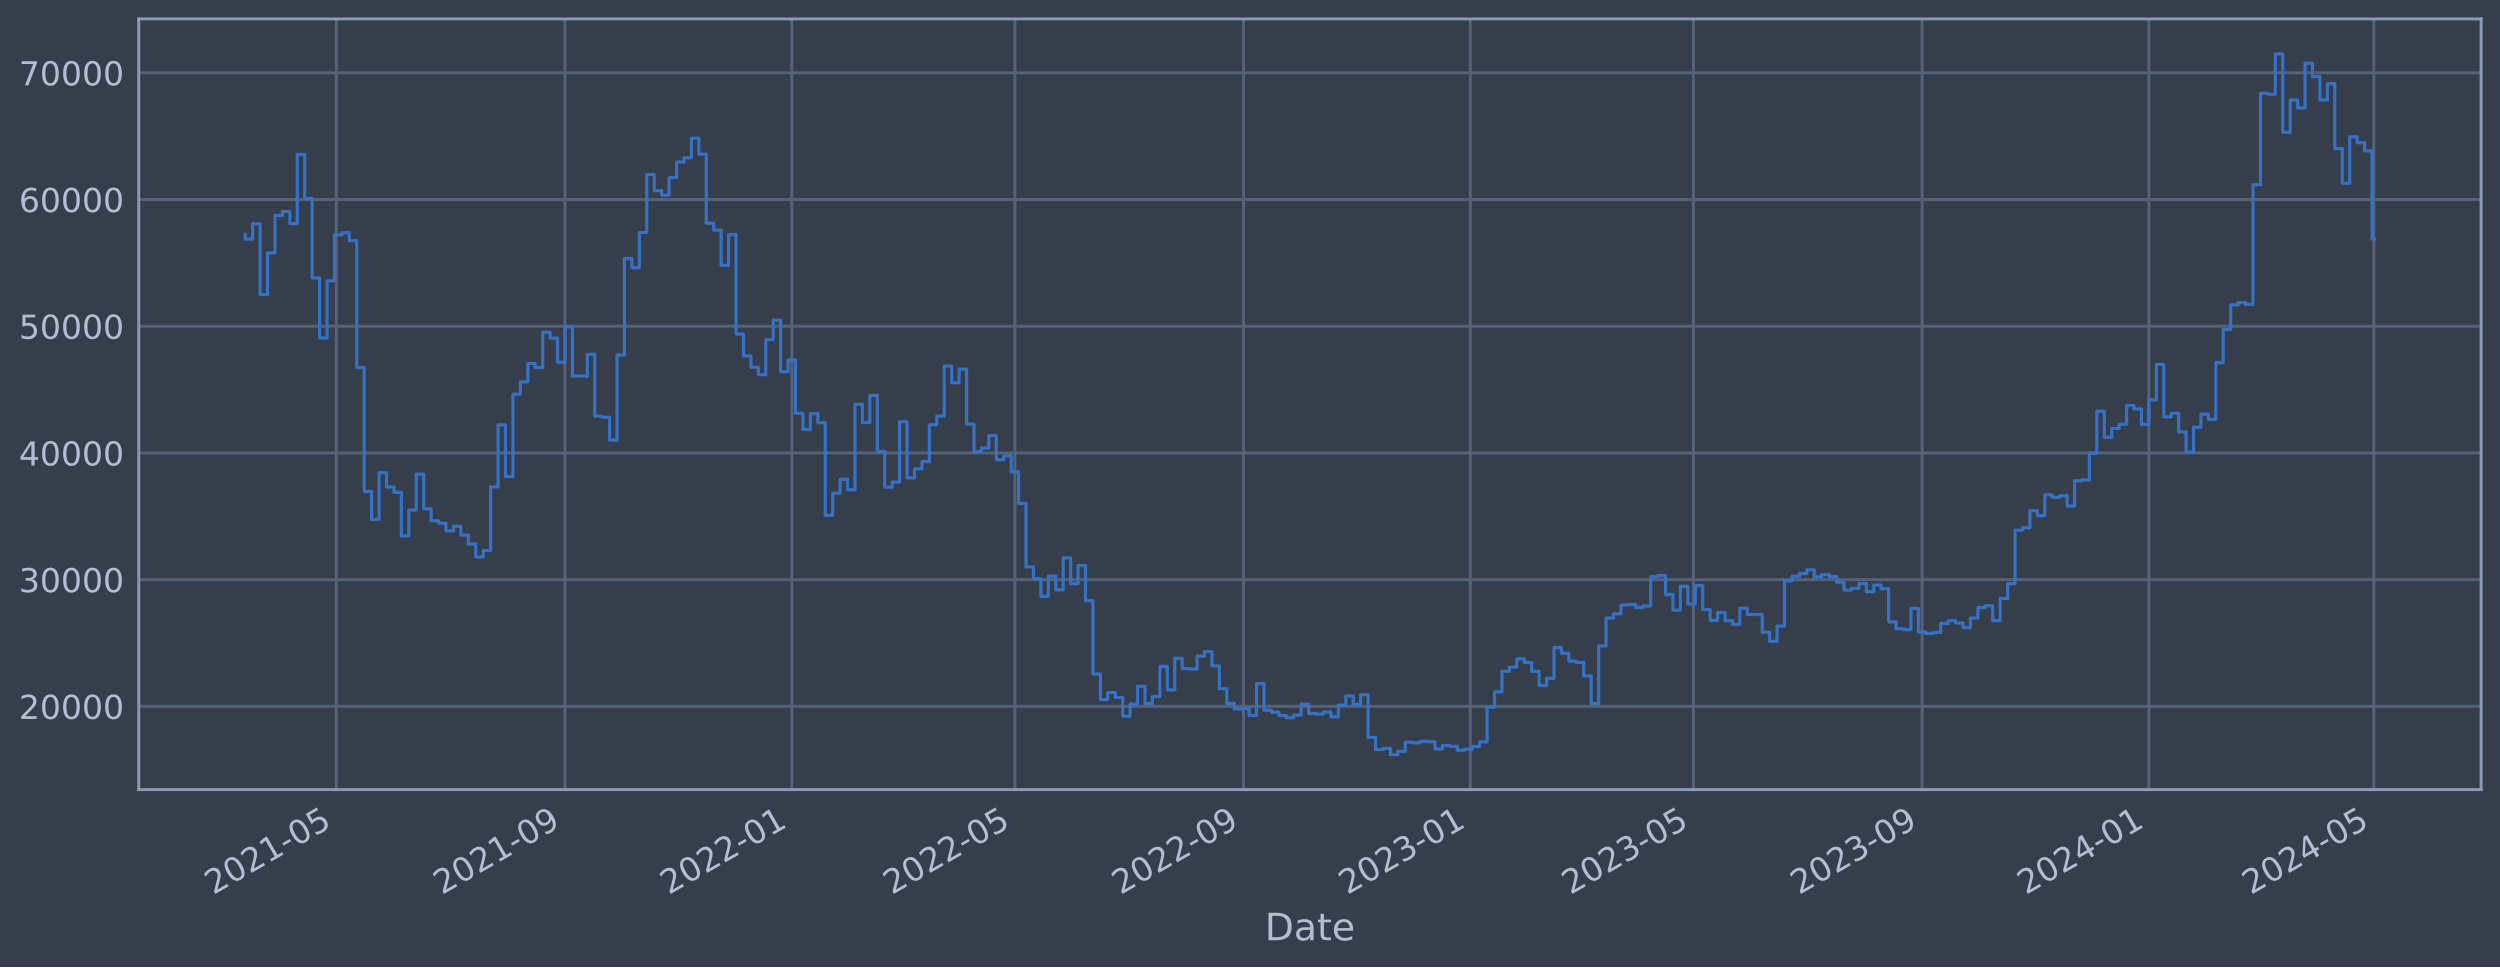
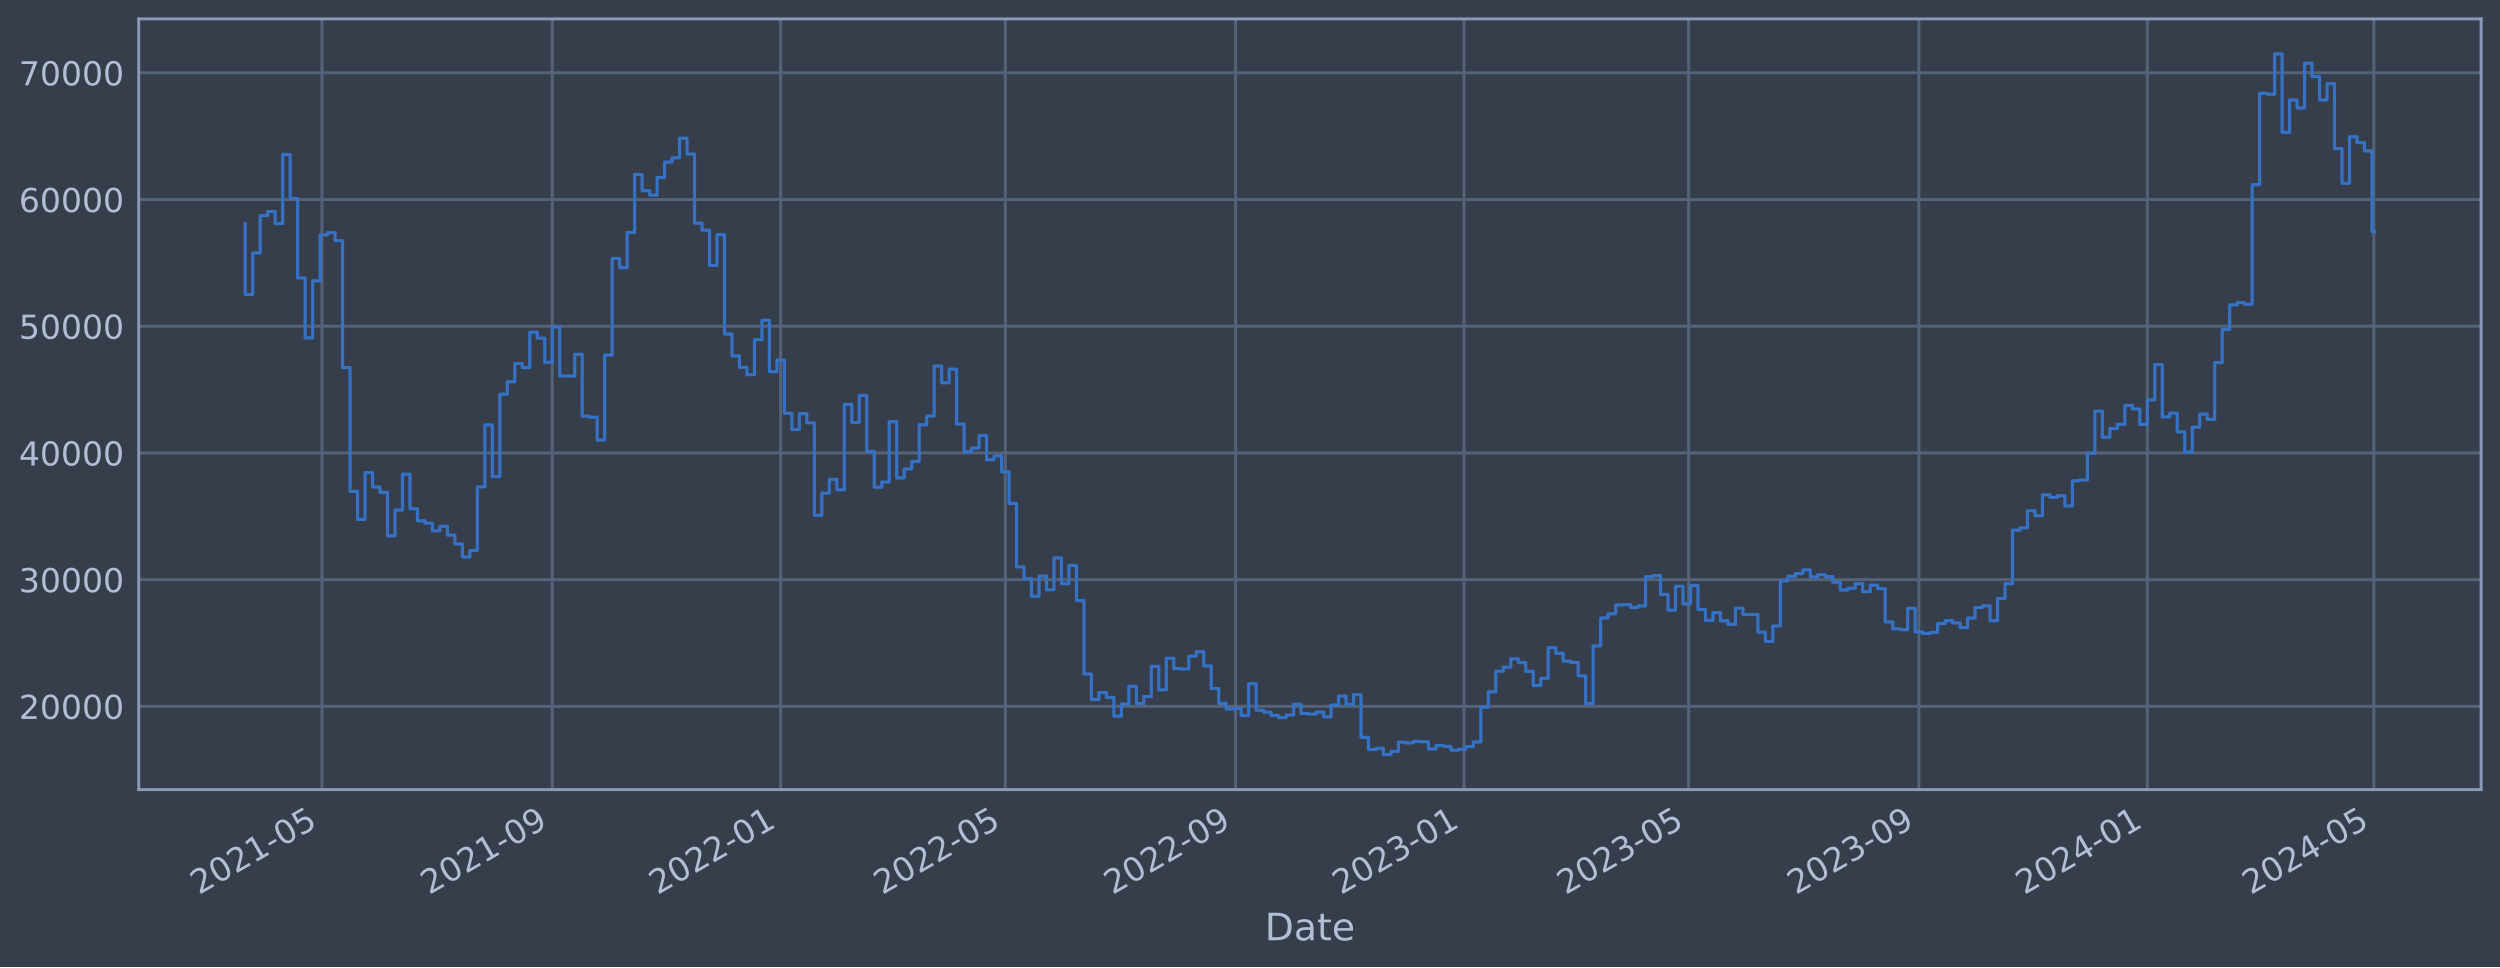
<svg xmlns="http://www.w3.org/2000/svg" xmlns:xlink="http://www.w3.org/1999/xlink" width="952.884pt" height="368.58pt" viewBox="0 0 952.884 368.58" version="1.1">
  <defs>
    <style type="text/css">*{stroke-linejoin: round; stroke-linecap: butt}</style>
  </defs>
  <g id="figure_1">
    <g id="patch_1">
      <path d="M 0 368.58  L 952.884 368.58  L 952.884 0  L 0 0  z " style="fill: #373e4b" />
    </g>
    <g id="axes_1">
      <g id="patch_2">
        <path d="M 52.884 300.96  L 945.684 300.96  L 945.684 7.2  L 52.884 7.2  z " style="fill: #373e4b" />
      </g>
      <g id="matplotlib.axis_1">
        <g id="xtick_1">
          <g id="line2d_1">
-             <path d="M 128.186 300.96  L 128.186 7.2  " clip-path="url(#p441e79d208)" style="fill: none; stroke: #546379; stroke-width: 1.12; stroke-linecap: square" />
+             <path d="M 122.722 300.96  L 122.722 7.2  " clip-path="url(#p76d6eefa23)" style="fill: none; stroke: #546379; stroke-width: 1.12; stroke-linecap: square" />
          </g>
          <g id="line2d_2" />
          <g id="text_1">
-             <g style="fill: #b1bed6" transform="translate(81.28319 341.1745) rotate(-30) scale(0.126 -0.126)">
+             <g style="fill: #b1bed6" transform="translate(75.81848 341.1745) rotate(-30) scale(0.126 -0.126)">
              <defs>
                <path id="DejaVuSans-32" d="M 1228 531  L 3431 531  L 3431 0  L 469 0  L 469 531  Q 828 903 1448 1529  Q 2069 2156 2228 2338  Q 2531 2678 2651 2914  Q 2772 3150 2772 3378  Q 2772 3750 2511 3984  Q 2250 4219 1831 4219  Q 1534 4219 1204 4116  Q 875 4013 500 3803  L 500 4441  Q 881 4594 1212 4672  Q 1544 4750 1819 4750  Q 2544 4750 2975 4387  Q 3406 4025 3406 3419  Q 3406 3131 3298 2873  Q 3191 2616 2906 2266  Q 2828 2175 2409 1742  Q 1991 1309 1228 531  z " transform="scale(0.015625)" />
                <path id="DejaVuSans-30" d="M 2034 4250  Q 1547 4250 1301 3770  Q 1056 3291 1056 2328  Q 1056 1369 1301 889  Q 1547 409 2034 409  Q 2525 409 2770 889  Q 3016 1369 3016 2328  Q 3016 3291 2770 3770  Q 2525 4250 2034 4250  z M 2034 4750  Q 2819 4750 3233 4129  Q 3647 3509 3647 2328  Q 3647 1150 3233 529  Q 2819 -91 2034 -91  Q 1250 -91 836 529  Q 422 1150 422 2328  Q 422 3509 836 4129  Q 1250 4750 2034 4750  z " transform="scale(0.015625)" />
                <path id="DejaVuSans-31" d="M 794 531  L 1825 531  L 1825 4091  L 703 3866  L 703 4441  L 1819 4666  L 2450 4666  L 2450 531  L 3481 531  L 3481 0  L 794 0  L 794 531  z " transform="scale(0.015625)" />
                <path id="DejaVuSans-2d" d="M 313 2009  L 1997 2009  L 1997 1497  L 313 1497  L 313 2009  z " transform="scale(0.015625)" />
                <path id="DejaVuSans-35" d="M 691 4666  L 3169 4666  L 3169 4134  L 1269 4134  L 1269 2991  Q 1406 3038 1543 3061  Q 1681 3084 1819 3084  Q 2600 3084 3056 2656  Q 3513 2228 3513 1497  Q 3513 744 3044 326  Q 2575 -91 1722 -91  Q 1428 -91 1123 -41  Q 819 9 494 109  L 494 744  Q 775 591 1075 516  Q 1375 441 1709 441  Q 2250 441 2565 725  Q 2881 1009 2881 1497  Q 2881 1984 2565 2268  Q 2250 2553 1709 2553  Q 1456 2553 1204 2497  Q 953 2441 691 2322  L 691 4666  z " transform="scale(0.015625)" />
              </defs>
              <use xlink:href="#DejaVuSans-32" />
              <use xlink:href="#DejaVuSans-30" x="63.623" />
              <use xlink:href="#DejaVuSans-32" x="127.246" />
              <use xlink:href="#DejaVuSans-31" x="190.869" />
              <use xlink:href="#DejaVuSans-2d" x="254.492" />
              <use xlink:href="#DejaVuSans-30" x="290.576" />
              <use xlink:href="#DejaVuSans-35" x="354.199" />
            </g>
          </g>
        </g>
        <g id="xtick_2">
          <g id="line2d_3">
-             <path d="M 215.343 300.96  L 215.343 7.2  " clip-path="url(#p441e79d208)" style="fill: none; stroke: #546379; stroke-width: 1.12; stroke-linecap: square" />
+             <path d="M 210.49 300.96  L 210.49 7.2  " clip-path="url(#p76d6eefa23)" style="fill: none; stroke: #546379; stroke-width: 1.12; stroke-linecap: square" />
          </g>
          <g id="line2d_4" />
          <g id="text_2">
-             <g style="fill: #b1bed6" transform="translate(168.4397 341.1745) rotate(-30) scale(0.126 -0.126)">
+             <g style="fill: #b1bed6" transform="translate(163.587 341.1745) rotate(-30) scale(0.126 -0.126)">
              <defs>
                <path id="DejaVuSans-39" d="M 703 97  L 703 672  Q 941 559 1184 500  Q 1428 441 1663 441  Q 2288 441 2617 861  Q 2947 1281 2994 2138  Q 2813 1869 2534 1725  Q 2256 1581 1919 1581  Q 1219 1581 811 2004  Q 403 2428 403 3163  Q 403 3881 828 4315  Q 1253 4750 1959 4750  Q 2769 4750 3195 4129  Q 3622 3509 3622 2328  Q 3622 1225 3098 567  Q 2575 -91 1691 -91  Q 1453 -91 1209 -44  Q 966 3 703 97  z M 1959 2075  Q 2384 2075 2632 2365  Q 2881 2656 2881 3163  Q 2881 3666 2632 3958  Q 2384 4250 1959 4250  Q 1534 4250 1286 3958  Q 1038 3666 1038 3163  Q 1038 2656 1286 2365  Q 1534 2075 1959 2075  z " transform="scale(0.015625)" />
              </defs>
              <use xlink:href="#DejaVuSans-32" />
              <use xlink:href="#DejaVuSans-30" x="63.623" />
              <use xlink:href="#DejaVuSans-32" x="127.246" />
              <use xlink:href="#DejaVuSans-31" x="190.869" />
              <use xlink:href="#DejaVuSans-2d" x="254.492" />
              <use xlink:href="#DejaVuSans-30" x="290.576" />
              <use xlink:href="#DejaVuSans-39" x="354.199" />
            </g>
          </g>
        </g>
        <g id="xtick_3">
          <g id="line2d_5">
-             <path d="M 301.791 300.96  L 301.791 7.2  " clip-path="url(#p441e79d208)" style="fill: none; stroke: #546379; stroke-width: 1.12; stroke-linecap: square" />
+             <path d="M 297.545 300.96  L 297.545 7.2  " clip-path="url(#p76d6eefa23)" style="fill: none; stroke: #546379; stroke-width: 1.12; stroke-linecap: square" />
          </g>
          <g id="line2d_6" />
          <g id="text_3">
-             <g style="fill: #b1bed6" transform="translate(254.8877 341.1745) rotate(-30) scale(0.126 -0.126)">
+             <g style="fill: #b1bed6" transform="translate(250.642 341.1745) rotate(-30) scale(0.126 -0.126)">
              <use xlink:href="#DejaVuSans-32" />
              <use xlink:href="#DejaVuSans-30" x="63.623" />
              <use xlink:href="#DejaVuSans-32" x="127.246" />
              <use xlink:href="#DejaVuSans-32" x="190.869" />
              <use xlink:href="#DejaVuSans-2d" x="254.492" />
              <use xlink:href="#DejaVuSans-30" x="290.576" />
              <use xlink:href="#DejaVuSans-31" x="354.199" />
            </g>
          </g>
        </g>
        <g id="xtick_4">
          <g id="line2d_7">
-             <path d="M 386.822 300.96  L 386.822 7.2  " clip-path="url(#p441e79d208)" style="fill: none; stroke: #546379; stroke-width: 1.12; stroke-linecap: square" />
+             <path d="M 383.173 300.96  L 383.173 7.2  " clip-path="url(#p76d6eefa23)" style="fill: none; stroke: #546379; stroke-width: 1.12; stroke-linecap: square" />
          </g>
          <g id="line2d_8" />
          <g id="text_4">
-             <g style="fill: #b1bed6" transform="translate(339.9184 341.1745) rotate(-30) scale(0.126 -0.126)">
+             <g style="fill: #b1bed6" transform="translate(336.2699 341.1745) rotate(-30) scale(0.126 -0.126)">
              <use xlink:href="#DejaVuSans-32" />
              <use xlink:href="#DejaVuSans-30" x="63.623" />
              <use xlink:href="#DejaVuSans-32" x="127.246" />
              <use xlink:href="#DejaVuSans-32" x="190.869" />
              <use xlink:href="#DejaVuSans-2d" x="254.492" />
              <use xlink:href="#DejaVuSans-30" x="290.576" />
              <use xlink:href="#DejaVuSans-35" x="354.199" />
            </g>
          </g>
        </g>
        <g id="xtick_5">
          <g id="line2d_9">
-             <path d="M 473.978 300.96  L 473.978 7.2  " clip-path="url(#p441e79d208)" style="fill: none; stroke: #546379; stroke-width: 1.12; stroke-linecap: square" />
+             <path d="M 470.942 300.96  L 470.942 7.2  " clip-path="url(#p76d6eefa23)" style="fill: none; stroke: #546379; stroke-width: 1.12; stroke-linecap: square" />
          </g>
          <g id="line2d_10" />
          <g id="text_5">
-             <g style="fill: #b1bed6" transform="translate(427.075 341.1745) rotate(-30) scale(0.126 -0.126)">
+             <g style="fill: #b1bed6" transform="translate(424.0385 341.1745) rotate(-30) scale(0.126 -0.126)">
              <use xlink:href="#DejaVuSans-32" />
              <use xlink:href="#DejaVuSans-30" x="63.623" />
              <use xlink:href="#DejaVuSans-32" x="127.246" />
              <use xlink:href="#DejaVuSans-32" x="190.869" />
              <use xlink:href="#DejaVuSans-2d" x="254.492" />
              <use xlink:href="#DejaVuSans-30" x="290.576" />
              <use xlink:href="#DejaVuSans-39" x="354.199" />
            </g>
          </g>
        </g>
        <g id="xtick_6">
          <g id="line2d_11">
-             <path d="M 560.426 300.96  L 560.426 7.2  " clip-path="url(#p441e79d208)" style="fill: none; stroke: #546379; stroke-width: 1.12; stroke-linecap: square" />
+             <path d="M 557.997 300.96  L 557.997 7.2  " clip-path="url(#p76d6eefa23)" style="fill: none; stroke: #546379; stroke-width: 1.12; stroke-linecap: square" />
          </g>
          <g id="line2d_12" />
          <g id="text_6">
-             <g style="fill: #b1bed6" transform="translate(513.5229 341.1745) rotate(-30) scale(0.126 -0.126)">
+             <g style="fill: #b1bed6" transform="translate(511.0935 341.1745) rotate(-30) scale(0.126 -0.126)">
              <defs>
                <path id="DejaVuSans-33" d="M 2597 2516  Q 3050 2419 3304 2112  Q 3559 1806 3559 1356  Q 3559 666 3084 287  Q 2609 -91 1734 -91  Q 1441 -91 1130 -33  Q 819 25 488 141  L 488 750  Q 750 597 1062 519  Q 1375 441 1716 441  Q 2309 441 2620 675  Q 2931 909 2931 1356  Q 2931 1769 2642 2001  Q 2353 2234 1838 2234  L 1294 2234  L 1294 2753  L 1863 2753  Q 2328 2753 2575 2939  Q 2822 3125 2822 3475  Q 2822 3834 2567 4026  Q 2313 4219 1838 4219  Q 1578 4219 1281 4162  Q 984 4106 628 3988  L 628 4550  Q 988 4650 1302 4700  Q 1616 4750 1894 4750  Q 2613 4750 3031 4423  Q 3450 4097 3450 3541  Q 3450 3153 3228 2886  Q 3006 2619 2597 2516  z " transform="scale(0.015625)" />
              </defs>
              <use xlink:href="#DejaVuSans-32" />
              <use xlink:href="#DejaVuSans-30" x="63.623" />
              <use xlink:href="#DejaVuSans-32" x="127.246" />
              <use xlink:href="#DejaVuSans-33" x="190.869" />
              <use xlink:href="#DejaVuSans-2d" x="254.492" />
              <use xlink:href="#DejaVuSans-30" x="290.576" />
              <use xlink:href="#DejaVuSans-31" x="354.199" />
            </g>
          </g>
        </g>
        <g id="xtick_7">
          <g id="line2d_13">
-             <path d="M 645.457 300.96  L 645.457 7.2  " clip-path="url(#p441e79d208)" style="fill: none; stroke: #546379; stroke-width: 1.12; stroke-linecap: square" />
+             <path d="M 643.625 300.96  L 643.625 7.2  " clip-path="url(#p76d6eefa23)" style="fill: none; stroke: #546379; stroke-width: 1.12; stroke-linecap: square" />
          </g>
          <g id="line2d_14" />
          <g id="text_7">
-             <g style="fill: #b1bed6" transform="translate(598.5537 341.1745) rotate(-30) scale(0.126 -0.126)">
+             <g style="fill: #b1bed6" transform="translate(596.7213 341.1745) rotate(-30) scale(0.126 -0.126)">
              <use xlink:href="#DejaVuSans-32" />
              <use xlink:href="#DejaVuSans-30" x="63.623" />
              <use xlink:href="#DejaVuSans-32" x="127.246" />
              <use xlink:href="#DejaVuSans-33" x="190.869" />
              <use xlink:href="#DejaVuSans-2d" x="254.492" />
              <use xlink:href="#DejaVuSans-30" x="290.576" />
              <use xlink:href="#DejaVuSans-35" x="354.199" />
            </g>
          </g>
        </g>
        <g id="xtick_8">
          <g id="line2d_15">
-             <path d="M 732.613 300.96  L 732.613 7.2  " clip-path="url(#p441e79d208)" style="fill: none; stroke: #546379; stroke-width: 1.12; stroke-linecap: square" />
+             <path d="M 731.393 300.96  L 731.393 7.2  " clip-path="url(#p76d6eefa23)" style="fill: none; stroke: #546379; stroke-width: 1.12; stroke-linecap: square" />
          </g>
          <g id="line2d_16" />
          <g id="text_8">
-             <g style="fill: #b1bed6" transform="translate(685.7102 341.1745) rotate(-30) scale(0.126 -0.126)">
+             <g style="fill: #b1bed6" transform="translate(684.4899 341.1745) rotate(-30) scale(0.126 -0.126)">
              <use xlink:href="#DejaVuSans-32" />
              <use xlink:href="#DejaVuSans-30" x="63.623" />
              <use xlink:href="#DejaVuSans-32" x="127.246" />
              <use xlink:href="#DejaVuSans-33" x="190.869" />
              <use xlink:href="#DejaVuSans-2d" x="254.492" />
              <use xlink:href="#DejaVuSans-30" x="290.576" />
              <use xlink:href="#DejaVuSans-39" x="354.199" />
            </g>
          </g>
        </g>
        <g id="xtick_9">
          <g id="line2d_17">
-             <path d="M 819.061 300.96  L 819.061 7.2  " clip-path="url(#p441e79d208)" style="fill: none; stroke: #546379; stroke-width: 1.12; stroke-linecap: square" />
+             <path d="M 818.448 300.96  L 818.448 7.2  " clip-path="url(#p76d6eefa23)" style="fill: none; stroke: #546379; stroke-width: 1.12; stroke-linecap: square" />
          </g>
          <g id="line2d_18" />
          <g id="text_9">
-             <g style="fill: #b1bed6" transform="translate(772.1581 341.1745) rotate(-30) scale(0.126 -0.126)">
+             <g style="fill: #b1bed6" transform="translate(771.5449 341.1745) rotate(-30) scale(0.126 -0.126)">
              <defs>
                <path id="DejaVuSans-34" d="M 2419 4116  L 825 1625  L 2419 1625  L 2419 4116  z M 2253 4666  L 3047 4666  L 3047 1625  L 3713 1625  L 3713 1100  L 3047 1100  L 3047 0  L 2419 0  L 2419 1100  L 313 1100  L 313 1709  L 2253 4666  z " transform="scale(0.015625)" />
              </defs>
              <use xlink:href="#DejaVuSans-32" />
              <use xlink:href="#DejaVuSans-30" x="63.623" />
              <use xlink:href="#DejaVuSans-32" x="127.246" />
              <use xlink:href="#DejaVuSans-34" x="190.869" />
              <use xlink:href="#DejaVuSans-2d" x="254.492" />
              <use xlink:href="#DejaVuSans-30" x="290.576" />
              <use xlink:href="#DejaVuSans-31" x="354.199" />
            </g>
          </g>
        </g>
        <g id="xtick_10">
          <g id="line2d_19">
-             <path d="M 904.801 300.96  L 904.801 7.2  " clip-path="url(#p441e79d208)" style="fill: none; stroke: #546379; stroke-width: 1.12; stroke-linecap: square" />
+             <path d="M 904.79 300.96  L 904.79 7.2  " clip-path="url(#p76d6eefa23)" style="fill: none; stroke: #546379; stroke-width: 1.12; stroke-linecap: square" />
          </g>
          <g id="line2d_20" />
          <g id="text_10">
-             <g style="fill: #b1bed6" transform="translate(857.8975 341.1745) rotate(-30) scale(0.126 -0.126)">
+             <g style="fill: #b1bed6" transform="translate(857.8863 341.1745) rotate(-30) scale(0.126 -0.126)">
              <use xlink:href="#DejaVuSans-32" />
              <use xlink:href="#DejaVuSans-30" x="63.623" />
              <use xlink:href="#DejaVuSans-32" x="127.246" />
              <use xlink:href="#DejaVuSans-34" x="190.869" />
              <use xlink:href="#DejaVuSans-2d" x="254.492" />
              <use xlink:href="#DejaVuSans-30" x="290.576" />
              <use xlink:href="#DejaVuSans-35" x="354.199" />
            </g>
          </g>
        </g>
        <g id="text_11">
          <g style="fill: #b1bed6" transform="translate(482.0746 358.3856) scale(0.144 -0.144)">
            <defs>
              <path id="DejaVuSans-44" d="M 1259 4147  L 1259 519  L 2022 519  Q 2988 519 3436 956  Q 3884 1394 3884 2338  Q 3884 3275 3436 3711  Q 2988 4147 2022 4147  L 1259 4147  z M 628 4666  L 1925 4666  Q 3281 4666 3915 4102  Q 4550 3538 4550 2338  Q 4550 1131 3912 565  Q 3275 0 1925 0  L 628 0  L 628 4666  z " transform="scale(0.015625)" />
              <path id="DejaVuSans-61" d="M 2194 1759  Q 1497 1759 1228 1600  Q 959 1441 959 1056  Q 959 750 1161 570  Q 1363 391 1709 391  Q 2188 391 2477 730  Q 2766 1069 2766 1631  L 2766 1759  L 2194 1759  z M 3341 1997  L 3341 0  L 2766 0  L 2766 531  Q 2569 213 2275 61  Q 1981 -91 1556 -91  Q 1019 -91 701 211  Q 384 513 384 1019  Q 384 1609 779 1909  Q 1175 2209 1959 2209  L 2766 2209  L 2766 2266  Q 2766 2663 2505 2880  Q 2244 3097 1772 3097  Q 1472 3097 1187 3025  Q 903 2953 641 2809  L 641 3341  Q 956 3463 1253 3523  Q 1550 3584 1831 3584  Q 2591 3584 2966 3190  Q 3341 2797 3341 1997  z " transform="scale(0.015625)" />
              <path id="DejaVuSans-74" d="M 1172 4494  L 1172 3500  L 2356 3500  L 2356 3053  L 1172 3053  L 1172 1153  Q 1172 725 1289 603  Q 1406 481 1766 481  L 2356 481  L 2356 0  L 1766 0  Q 1100 0 847 248  Q 594 497 594 1153  L 594 3053  L 172 3053  L 172 3500  L 594 3500  L 594 4494  L 1172 4494  z " transform="scale(0.015625)" />
              <path id="DejaVuSans-65" d="M 3597 1894  L 3597 1613  L 953 1613  Q 991 1019 1311 708  Q 1631 397 2203 397  Q 2534 397 2845 478  Q 3156 559 3463 722  L 3463 178  Q 3153 47 2828 -22  Q 2503 -91 2169 -91  Q 1331 -91 842 396  Q 353 884 353 1716  Q 353 2575 817 3079  Q 1281 3584 2069 3584  Q 2775 3584 3186 3129  Q 3597 2675 3597 1894  z M 3022 2063  Q 3016 2534 2758 2815  Q 2500 3097 2075 3097  Q 1594 3097 1305 2825  Q 1016 2553 972 2059  L 3022 2063  z " transform="scale(0.015625)" />
            </defs>
            <use xlink:href="#DejaVuSans-44" />
            <use xlink:href="#DejaVuSans-61" x="77.002" />
            <use xlink:href="#DejaVuSans-74" x="138.281" />
            <use xlink:href="#DejaVuSans-65" x="177.49" />
          </g>
        </g>
      </g>
      <g id="matplotlib.axis_2">
        <g id="ytick_1">
          <g id="line2d_21">
-             <path d="M 52.884 269.229  L 945.684 269.229  " clip-path="url(#p441e79d208)" style="fill: none; stroke: #546379; stroke-width: 1.12; stroke-linecap: square" />
+             <path d="M 52.884 269.229  L 945.684 269.229  " clip-path="url(#p76d6eefa23)" style="fill: none; stroke: #546379; stroke-width: 1.12; stroke-linecap: square" />
          </g>
          <g id="line2d_22" />
          <g id="text_12">
            <g style="fill: #b1bed6" transform="translate(7.2 274.0162) scale(0.126 -0.126)">
              <use xlink:href="#DejaVuSans-32" />
              <use xlink:href="#DejaVuSans-30" x="63.623" />
              <use xlink:href="#DejaVuSans-30" x="127.246" />
              <use xlink:href="#DejaVuSans-30" x="190.869" />
              <use xlink:href="#DejaVuSans-30" x="254.492" />
            </g>
          </g>
        </g>
        <g id="ytick_2">
          <g id="line2d_23">
-             <path d="M 52.884 220.932  L 945.684 220.932  " clip-path="url(#p441e79d208)" style="fill: none; stroke: #546379; stroke-width: 1.12; stroke-linecap: square" />
+             <path d="M 52.884 220.932  L 945.684 220.932  " clip-path="url(#p76d6eefa23)" style="fill: none; stroke: #546379; stroke-width: 1.12; stroke-linecap: square" />
          </g>
          <g id="line2d_24" />
          <g id="text_13">
            <g style="fill: #b1bed6" transform="translate(7.2 225.7194) scale(0.126 -0.126)">
              <use xlink:href="#DejaVuSans-33" />
              <use xlink:href="#DejaVuSans-30" x="63.623" />
              <use xlink:href="#DejaVuSans-30" x="127.246" />
              <use xlink:href="#DejaVuSans-30" x="190.869" />
              <use xlink:href="#DejaVuSans-30" x="254.492" />
            </g>
          </g>
        </g>
        <g id="ytick_3">
          <g id="line2d_25">
-             <path d="M 52.884 172.636  L 945.684 172.636  " clip-path="url(#p441e79d208)" style="fill: none; stroke: #546379; stroke-width: 1.12; stroke-linecap: square" />
+             <path d="M 52.884 172.636  L 945.684 172.636  " clip-path="url(#p76d6eefa23)" style="fill: none; stroke: #546379; stroke-width: 1.12; stroke-linecap: square" />
          </g>
          <g id="line2d_26" />
          <g id="text_14">
            <g style="fill: #b1bed6" transform="translate(7.2 177.4226) scale(0.126 -0.126)">
              <use xlink:href="#DejaVuSans-34" />
              <use xlink:href="#DejaVuSans-30" x="63.623" />
              <use xlink:href="#DejaVuSans-30" x="127.246" />
              <use xlink:href="#DejaVuSans-30" x="190.869" />
              <use xlink:href="#DejaVuSans-30" x="254.492" />
            </g>
          </g>
        </g>
        <g id="ytick_4">
          <g id="line2d_27">
-             <path d="M 52.884 124.339  L 945.684 124.339  " clip-path="url(#p441e79d208)" style="fill: none; stroke: #546379; stroke-width: 1.12; stroke-linecap: square" />
+             <path d="M 52.884 124.339  L 945.684 124.339  " clip-path="url(#p76d6eefa23)" style="fill: none; stroke: #546379; stroke-width: 1.12; stroke-linecap: square" />
          </g>
          <g id="line2d_28" />
          <g id="text_15">
            <g style="fill: #b1bed6" transform="translate(7.2 129.1258) scale(0.126 -0.126)">
              <use xlink:href="#DejaVuSans-35" />
              <use xlink:href="#DejaVuSans-30" x="63.623" />
              <use xlink:href="#DejaVuSans-30" x="127.246" />
              <use xlink:href="#DejaVuSans-30" x="190.869" />
              <use xlink:href="#DejaVuSans-30" x="254.492" />
            </g>
          </g>
        </g>
        <g id="ytick_5">
          <g id="line2d_29">
-             <path d="M 52.884 76.042  L 945.684 76.042  " clip-path="url(#p441e79d208)" style="fill: none; stroke: #546379; stroke-width: 1.12; stroke-linecap: square" />
+             <path d="M 52.884 76.042  L 945.684 76.042  " clip-path="url(#p76d6eefa23)" style="fill: none; stroke: #546379; stroke-width: 1.12; stroke-linecap: square" />
          </g>
          <g id="line2d_30" />
          <g id="text_16">
            <g style="fill: #b1bed6" transform="translate(7.2 80.82899) scale(0.126 -0.126)">
              <defs>
                <path id="DejaVuSans-36" d="M 2113 2584  Q 1688 2584 1439 2293  Q 1191 2003 1191 1497  Q 1191 994 1439 701  Q 1688 409 2113 409  Q 2538 409 2786 701  Q 3034 994 3034 1497  Q 3034 2003 2786 2293  Q 2538 2584 2113 2584  z M 3366 4563  L 3366 3988  Q 3128 4100 2886 4159  Q 2644 4219 2406 4219  Q 1781 4219 1451 3797  Q 1122 3375 1075 2522  Q 1259 2794 1537 2939  Q 1816 3084 2150 3084  Q 2853 3084 3261 2657  Q 3669 2231 3669 1497  Q 3669 778 3244 343  Q 2819 -91 2113 -91  Q 1303 -91 875 529  Q 447 1150 447 2328  Q 447 3434 972 4092  Q 1497 4750 2381 4750  Q 2619 4750 2861 4703  Q 3103 4656 3366 4563  z " transform="scale(0.015625)" />
              </defs>
              <use xlink:href="#DejaVuSans-36" />
              <use xlink:href="#DejaVuSans-30" x="63.623" />
              <use xlink:href="#DejaVuSans-30" x="127.246" />
              <use xlink:href="#DejaVuSans-30" x="190.869" />
              <use xlink:href="#DejaVuSans-30" x="254.492" />
            </g>
          </g>
        </g>
        <g id="ytick_6">
          <g id="line2d_31">
-             <path d="M 52.884 27.745  L 945.684 27.745  " clip-path="url(#p441e79d208)" style="fill: none; stroke: #546379; stroke-width: 1.12; stroke-linecap: square" />
+             <path d="M 52.884 27.745  L 945.684 27.745  " clip-path="url(#p76d6eefa23)" style="fill: none; stroke: #546379; stroke-width: 1.12; stroke-linecap: square" />
          </g>
          <g id="line2d_32" />
          <g id="text_17">
            <g style="fill: #b1bed6" transform="translate(7.2 32.5322) scale(0.126 -0.126)">
              <defs>
                <path id="DejaVuSans-37" d="M 525 4666  L 3525 4666  L 3525 4397  L 1831 0  L 1172 0  L 2766 4134  L 525 4134  L 525 4666  z " transform="scale(0.015625)" />
              </defs>
              <use xlink:href="#DejaVuSans-37" />
              <use xlink:href="#DejaVuSans-30" x="63.623" />
              <use xlink:href="#DejaVuSans-30" x="127.246" />
              <use xlink:href="#DejaVuSans-30" x="190.869" />
              <use xlink:href="#DejaVuSans-30" x="254.492" />
            </g>
          </g>
        </g>
      </g>
      <g id="line2d_33">
-         <path d="M 93.466 89.308  L 93.466 91.147  L 96.3 91.147  L 96.3 85.287  L 99.134 85.287  L 99.134 112.225  L 101.969 112.225  L 101.969 96.405  L 104.803 96.405  L 104.803 82.142  L 107.637 82.142  L 107.637 80.61  L 110.472 80.61  L 110.472 85.206  L 113.306 85.206  L 113.306 58.875  L 116.14 58.875  L 116.14 75.621  L 118.975 75.621  L 118.975 105.943  L 121.809 105.943  L 121.809 128.803  L 124.644 128.803  L 124.644 107.028  L 127.478 107.028  L 127.478 89.501  L 130.312 89.501  L 130.312 88.694  L 133.147 88.694  L 133.147 91.738  L 135.981 91.738  L 135.981 140.1  L 138.815 140.1  L 138.815 187.297  L 141.65 187.297  L 141.65 197.969  L 144.484 197.969  L 144.484 180.144  L 147.318 180.144  L 147.318 185.625  L 150.153 185.625  L 150.153 187.678  L 152.987 187.678  L 152.987 204.269  L 155.821 204.269  L 155.821 194.394  L 158.656 194.394  L 158.656 180.726  L 161.49 180.726  L 161.49 193.923  L 164.325 193.923  L 164.325 198.526  L 167.159 198.526  L 167.159 199.408  L 169.993 199.408  L 169.993 202.305  L 172.828 202.305  L 172.828 200.595  L 175.662 200.595  L 175.662 203.953  L 178.496 203.953  L 178.496 207.339  L 181.331 207.339  L 181.331 212.319  L 184.165 212.319  L 184.165 209.834  L 186.999 209.834  L 186.999 185.588  L 189.834 185.588  L 189.834 161.942  L 192.668 161.942  L 192.668 181.628  L 195.502 181.628  L 195.502 150.254  L 198.337 150.254  L 198.337 145.534  L 201.171 145.534  L 201.171 138.555  L 204.006 138.555  L 204.006 140.109  L 206.84 140.109  L 206.84 126.64  L 209.674 126.64  L 209.674 128.894  L 212.509 128.894  L 212.509 138.075  L 215.343 138.075  L 215.343 124.593  L 218.177 124.593  L 218.177 143.279  L 223.846 143.372  L 223.846 135.035  L 226.68 135.035  L 226.68 158.622  L 229.515 158.622  L 229.515 159.037  L 232.349 159.037  L 232.349 167.752  L 235.184 167.752  L 235.184 135.316  L 238.018 135.316  L 238.018 98.53  L 240.852 98.53  L 240.852 101.998  L 243.687 101.998  L 243.687 88.61  L 246.521 88.61  L 246.521 66.52  L 249.355 66.52  L 249.355 72.675  L 252.19 72.675  L 252.19 74.375  L 255.024 74.375  L 255.024 67.68  L 257.858 67.68  L 257.858 61.771  L 260.693 61.771  L 260.693 60.137  L 263.527 60.137  L 263.527 52.672  L 266.361 52.672  L 266.361 58.731  L 269.196 58.731  L 269.196 85.059  L 272.03 85.059  L 272.03 87.738  L 274.865 87.738  L 274.865 101.151  L 277.699 101.151  L 277.699 89.421  L 280.533 89.421  L 280.533 127.331  L 283.368 127.331  L 283.368 135.642  L 286.202 135.642  L 286.202 140.001  L 289.036 140.001  L 289.036 142.819  L 291.871 142.819  L 291.871 129.484  L 294.705 129.484  L 294.705 122.065  L 297.539 122.065  L 297.539 141.683  L 300.374 141.683  L 300.374 137.244  L 303.208 137.244  L 303.208 157.564  L 306.042 157.564  L 306.042 163.705  L 308.877 163.705  L 308.877 157.667  L 311.711 157.667  L 311.711 161.134  L 314.546 161.134  L 314.546 196.439  L 317.38 196.439  L 317.38 187.977  L 320.214 187.977  L 320.214 182.688  L 323.049 182.688  L 323.049 186.678  L 325.883 186.678  L 325.883 154.118  L 328.717 154.118  L 328.717 161.038  L 331.552 161.038  L 331.552 150.727  L 334.386 150.727  L 334.386 172.08  L 337.22 172.08  L 337.22 185.717  L 340.055 185.717  L 340.055 183.722  L 342.889 183.722  L 342.889 160.733  L 345.723 160.733  L 345.723 182.138  L 348.558 182.138  L 348.558 178.716  L 351.392 178.716  L 351.392 175.916  L 354.227 175.916  L 354.227 161.902  L 357.061 161.902  L 357.061 158.605  L 359.895 158.605  L 359.895 139.511  L 362.73 139.511  L 362.73 145.883  L 365.564 145.883  L 365.564 140.705  L 368.398 140.705  L 368.398 161.629  L 371.233 161.629  L 371.233 172.142  L 374.067 172.142  L 374.067 170.758  L 376.901 170.758  L 376.901 165.991  L 379.736 165.991  L 379.736 175.217  L 382.57 175.217  L 382.57 173.746  L 385.405 173.746  L 385.405 179.829  L 388.239 179.829  L 388.239 191.891  L 391.073 191.891  L 391.073 216.084  L 393.908 216.084  L 393.908 220.572  L 396.742 220.572  L 396.742 227.303  L 399.576 227.303  L 399.576 219.585  L 402.411 219.585  L 402.411 224.825  L 405.245 224.825  L 405.245 212.647  L 408.079 212.647  L 408.079 222.469  L 410.914 222.469  L 410.914 215.534  L 413.748 215.534  L 413.748 228.928  L 416.582 228.928  L 416.582 256.91  L 419.417 256.91  L 419.417 266.619  L 422.251 266.619  L 422.251 263.973  L 425.086 263.973  L 425.086 265.838  L 427.92 265.838  L 427.92 272.964  L 430.754 272.964  L 430.754 268.351  L 433.589 268.351  L 433.589 261.586  L 436.423 261.586  L 436.423 268.149  L 439.257 268.149  L 439.257 265.49  L 442.092 265.49  L 442.092 253.996  L 444.926 253.996  L 444.926 262.947  L 447.76 262.947  L 447.76 250.915  L 450.595 250.915  L 450.595 254.828  L 453.429 254.828  L 453.429 254.995  L 456.263 254.995  L 456.263 250.104  L 459.098 250.104  L 459.098 248.39  L 461.932 248.39  L 461.932 253.803  L 464.767 253.803  L 464.767 262.453  L 467.601 262.453  L 467.601 268.102  L 470.435 268.102  L 470.435 270.229  L 473.27 270.229  L 473.27 270.026  L 476.104 270.026  L 476.104 272.706  L 478.938 272.706  L 478.938 260.562  L 481.773 260.562  L 481.773 270.704  L 484.607 270.704  L 484.607 271.44  L 487.441 271.44  L 487.441 272.704  L 490.276 272.704  L 490.276 273.552  L 493.11 273.552  L 493.11 272.539  L 495.945 272.539  L 495.945 268.419  L 498.779 268.419  L 498.779 271.925  L 501.613 271.925  L 501.613 272.207  L 504.448 272.207  L 504.448 271.407  L 507.282 271.407  L 507.282 273.231  L 510.116 273.231  L 510.116 268.74  L 512.951 268.74  L 512.951 265.287  L 515.785 265.287  L 515.785 268.485  L 518.619 268.485  L 518.619 264.784  L 521.454 264.784  L 521.454 281.061  L 524.288 281.061  L 524.288 285.708  L 527.122 285.708  L 527.122 285.248  L 529.957 285.248  L 529.957 287.607  L 532.791 287.607  L 532.791 286.358  L 535.626 286.358  L 535.626 282.894  L 538.46 282.894  L 538.46 283.15  L 541.294 283.15  L 541.294 282.585  L 544.129 282.585  L 544.129 282.719  L 546.963 282.719  L 546.963 285.468  L 549.797 285.468  L 549.797 284.179  L 552.632 284.179  L 552.632 284.5  L 555.466 284.5  L 555.466 285.943  L 558.3 285.943  L 558.3 285.584  L 561.135 285.584  L 561.135 284.557  L 563.969 284.557  L 563.969 282.791  L 566.803 282.791  L 566.803 269.551  L 569.638 269.551  L 569.638 263.698  L 572.472 263.698  L 572.472 255.839  L 575.307 255.839  L 575.307 254.307  L 578.141 254.307  L 578.141 251.09  L 580.975 251.09  L 580.975 252.545  L 583.81 252.545  L 583.81 255.881  L 586.644 255.881  L 586.644 261.315  L 589.478 261.315  L 589.478 258.547  L 592.313 258.547  L 592.313 246.81  L 595.147 246.81  L 595.147 249.014  L 597.981 249.014  L 597.981 252.02  L 600.816 252.02  L 600.816 252.483  L 603.65 252.483  L 603.65 257.587  L 606.484 257.587  L 606.484 268.143  L 609.319 268.143  L 609.319 246.204  L 612.153 246.204  L 612.153 235.54  L 614.988 235.54  L 614.988 233.942  L 617.822 233.942  L 617.822 230.592  L 620.656 230.592  L 620.656 230.432  L 623.491 230.432  L 623.491 231.547  L 626.325 231.547  L 626.325 230.951  L 629.159 230.951  L 629.159 219.797  L 631.994 219.797  L 631.994 219.39  L 634.828 219.39  L 634.828 226.585  L 637.662 226.585  L 637.662 232.569  L 640.497 232.569  L 640.497 223.442  L 643.331 223.442  L 643.331 230.173  L 646.166 230.173  L 646.166 223.176  L 649 223.176  L 649 232.33  L 651.834 232.33  L 651.834 236.455  L 654.669 236.455  L 654.669 233.498  L 657.503 233.498  L 657.503 236.597  L 660.337 236.597  L 660.337 237.946  L 663.172 237.946  L 663.172 231.825  L 666.006 231.825  L 666.006 234.205  L 671.675 234.245  L 671.675 240.962  L 674.509 240.962  L 674.509 244.467  L 677.343 244.467  L 677.343 238.623  L 680.178 238.623  L 680.178 221.397  L 683.012 221.397  L 683.012 219.644  L 685.847 219.644  L 685.847 218.655  L 688.681 218.655  L 688.681 217.19  L 691.515 217.19  L 691.515 219.896  L 694.35 219.896  L 694.35 219.041  L 697.184 219.041  L 697.184 219.772  L 700.018 219.772  L 700.018 221.887  L 702.853 221.887  L 702.853 224.9  L 705.687 224.9  L 705.687 224.235  L 708.521 224.235  L 708.521 222.46  L 711.356 222.46  L 711.356 225.53  L 714.19 225.53  L 714.19 223.029  L 717.024 223.029  L 717.024 224.391  L 719.859 224.391  L 719.859 237.054  L 722.693 237.054  L 722.693 239.655  L 725.528 239.655  L 725.528 240.012  L 728.362 240.012  L 728.362 231.89  L 731.196 231.89  L 731.196 240.883  L 734.031 240.883  L 734.031 241.442  L 736.865 241.442  L 736.865 241.058  L 739.699 241.058  L 739.699 237.662  L 742.534 237.662  L 742.534 236.562  L 745.368 236.562  L 745.368 237.441  L 748.202 237.441  L 748.202 239.223  L 751.037 239.223  L 751.037 235.564  L 753.871 235.564  L 753.871 231.569  L 756.706 231.569  L 756.706 230.895  L 759.54 230.895  L 759.54 236.587  L 762.374 236.587  L 762.374 228.093  L 765.209 228.093  L 765.209 222.465  L 768.043 222.465  L 768.043 202.084  L 770.877 202.084  L 770.877 201.176  L 773.712 201.176  L 773.712 194.656  L 776.546 194.656  L 776.546 196.55  L 779.38 196.55  L 779.38 188.592  L 782.215 188.592  L 782.215 189.552  L 785.049 189.552  L 785.049 188.939  L 787.883 188.939  L 787.883 192.877  L 790.718 192.877  L 790.718 183.256  L 793.552 183.256  L 793.552 182.935  L 796.387 182.935  L 796.387 172.751  L 799.221 172.751  L 799.221 156.704  L 802.055 156.704  L 802.055 166.655  L 804.89 166.655  L 804.89 163.292  L 807.724 163.292  L 807.724 161.708  L 810.558 161.708  L 810.558 154.561  L 813.393 154.561  L 813.393 155.873  L 816.227 155.873  L 816.227 161.77  L 819.061 161.77  L 819.061 152.399  L 821.896 152.399  L 821.896 138.961  L 824.73 138.961  L 824.73 158.9  L 827.564 158.9  L 827.564 157.507  L 830.399 157.507  L 830.399 164.621  L 833.233 164.621  L 833.233 172.305  L 836.068 172.305  L 836.068 162.827  L 838.902 162.827  L 838.902 157.851  L 841.736 157.851  L 841.736 159.821  L 844.571 159.821  L 844.571 138.178  L 847.405 138.178  L 847.405 125.598  L 850.239 125.598  L 850.239 116.199  L 853.074 116.199  L 853.074 115.342  L 855.908 115.342  L 855.908 115.994  L 858.742 115.994  L 858.742 70.379  L 861.577 70.379  L 861.577 35.581  L 864.411 35.581  L 864.411 35.922  L 867.245 35.922  L 867.245 20.553  L 870.08 20.553  L 870.08 50.427  L 872.914 50.427  L 872.914 38.094  L 875.749 38.094  L 875.749 41.141  L 878.583 41.141  L 878.583 24.1  L 881.417 24.1  L 881.417 29.188  L 884.252 29.188  L 884.252 38.093  L 887.086 38.093  L 887.086 31.89  L 889.92 31.89  L 889.92 56.628  L 892.755 56.628  L 892.755 69.858  L 895.589 69.858  L 895.589 52.136  L 898.423 52.136  L 898.423 54.375  L 901.258 54.375  L 901.258 57.531  L 904.092 57.531  L 904.092 91.081  L 905.102 91.081  L 905.102 91.081  " clip-path="url(#p441e79d208)" style="fill: none; stroke: #3572c6; stroke-width: 1.2; stroke-linecap: square" />
+         <path d="M 93.466 85.287  L 93.466 112.225  L 96.32 112.225  L 96.32 96.405  L 99.174 96.405  L 99.174 82.142  L 102.028 82.142  L 102.028 80.61  L 104.883 80.61  L 104.883 85.206  L 107.737 85.206  L 107.737 58.875  L 110.591 58.875  L 110.591 75.621  L 113.445 75.621  L 113.445 105.943  L 116.3 105.943  L 116.3 128.803  L 119.154 128.803  L 119.154 107.028  L 122.008 107.028  L 122.008 89.501  L 124.862 89.501  L 124.862 88.694  L 127.717 88.694  L 127.717 91.738  L 130.571 91.738  L 130.571 140.1  L 133.425 140.1  L 133.425 187.297  L 136.28 187.297  L 136.28 197.969  L 139.134 197.969  L 139.134 180.144  L 141.988 180.144  L 141.988 185.625  L 144.842 185.625  L 144.842 187.678  L 147.697 187.678  L 147.697 204.269  L 150.551 204.269  L 150.551 194.394  L 153.405 194.394  L 153.405 180.726  L 156.259 180.726  L 156.259 193.923  L 159.114 193.923  L 159.114 198.526  L 161.968 198.526  L 161.968 199.408  L 164.822 199.408  L 164.822 202.305  L 167.676 202.305  L 167.676 200.595  L 170.531 200.595  L 170.531 203.953  L 173.385 203.953  L 173.385 207.339  L 176.239 207.339  L 176.239 212.319  L 179.093 212.319  L 179.093 209.834  L 181.948 209.834  L 181.948 185.588  L 184.802 185.588  L 184.802 161.942  L 187.656 161.942  L 187.656 181.628  L 190.51 181.628  L 190.51 150.254  L 193.365 150.254  L 193.365 145.534  L 196.219 145.534  L 196.219 138.555  L 199.073 138.555  L 199.073 140.109  L 201.928 140.109  L 201.928 126.64  L 204.782 126.64  L 204.782 128.894  L 207.636 128.894  L 207.636 138.075  L 210.49 138.075  L 210.49 124.593  L 213.345 124.593  L 213.345 143.279  L 219.053 143.372  L 219.053 135.035  L 221.907 135.035  L 221.907 158.622  L 224.762 158.622  L 224.762 159.037  L 227.616 159.037  L 227.616 167.752  L 230.47 167.752  L 230.47 135.316  L 233.324 135.316  L 233.324 98.53  L 236.179 98.53  L 236.179 101.998  L 239.033 101.998  L 239.033 88.61  L 241.887 88.61  L 241.887 66.52  L 244.741 66.52  L 244.741 72.675  L 247.596 72.675  L 247.596 74.375  L 250.45 74.375  L 250.45 67.68  L 253.304 67.68  L 253.304 61.771  L 256.159 61.771  L 256.159 60.137  L 259.013 60.137  L 259.013 52.672  L 261.867 52.672  L 261.867 58.731  L 264.721 58.731  L 264.721 85.059  L 267.576 85.059  L 267.576 87.738  L 270.43 87.738  L 270.43 101.151  L 273.284 101.151  L 273.284 89.421  L 276.138 89.421  L 276.138 127.331  L 278.993 127.331  L 278.993 135.642  L 281.847 135.642  L 281.847 140.001  L 284.701 140.001  L 284.701 142.819  L 287.555 142.819  L 287.555 129.484  L 290.41 129.484  L 290.41 122.065  L 293.264 122.065  L 293.264 141.683  L 296.118 141.683  L 296.118 137.244  L 298.972 137.244  L 298.972 157.564  L 301.827 157.564  L 301.827 163.705  L 304.681 163.705  L 304.681 157.667  L 307.535 157.667  L 307.535 161.134  L 310.389 161.134  L 310.389 196.439  L 313.244 196.439  L 313.244 187.977  L 316.098 187.977  L 316.098 182.688  L 318.952 182.688  L 318.952 186.678  L 321.807 186.678  L 321.807 154.118  L 324.661 154.118  L 324.661 161.038  L 327.515 161.038  L 327.515 150.727  L 330.369 150.727  L 330.369 172.08  L 333.224 172.08  L 333.224 185.717  L 336.078 185.717  L 336.078 183.722  L 338.932 183.722  L 338.932 160.733  L 341.786 160.733  L 341.786 182.138  L 344.641 182.138  L 344.641 178.716  L 347.495 178.716  L 347.495 175.916  L 350.349 175.916  L 350.349 161.902  L 353.203 161.902  L 353.203 158.605  L 356.058 158.605  L 356.058 139.511  L 358.912 139.511  L 358.912 145.883  L 361.766 145.883  L 361.766 140.705  L 364.62 140.705  L 364.62 161.629  L 367.475 161.629  L 367.475 172.142  L 370.329 172.142  L 370.329 170.758  L 373.183 170.758  L 373.183 165.991  L 376.038 165.991  L 376.038 175.217  L 378.892 175.217  L 378.892 173.746  L 381.746 173.746  L 381.746 179.829  L 384.6 179.829  L 384.6 191.891  L 387.455 191.891  L 387.455 216.084  L 390.309 216.084  L 390.309 220.572  L 393.163 220.572  L 393.163 227.303  L 396.017 227.303  L 396.017 219.585  L 398.872 219.585  L 398.872 224.825  L 401.726 224.825  L 401.726 212.647  L 404.58 212.647  L 404.58 222.469  L 407.434 222.469  L 407.434 215.534  L 410.289 215.534  L 410.289 228.928  L 413.143 228.928  L 413.143 256.91  L 415.997 256.91  L 415.997 266.619  L 418.851 266.619  L 418.851 263.973  L 421.706 263.973  L 421.706 265.838  L 424.56 265.838  L 424.56 272.964  L 427.414 272.964  L 427.414 268.351  L 430.269 268.351  L 430.269 261.586  L 433.123 261.586  L 433.123 268.149  L 435.977 268.149  L 435.977 265.49  L 438.831 265.49  L 438.831 253.996  L 441.686 253.996  L 441.686 262.947  L 444.54 262.947  L 444.54 250.915  L 447.394 250.915  L 447.394 254.828  L 450.248 254.828  L 450.248 254.995  L 453.103 254.995  L 453.103 250.104  L 455.957 250.104  L 455.957 248.39  L 458.811 248.39  L 458.811 253.803  L 461.665 253.803  L 461.665 262.453  L 464.52 262.453  L 464.52 268.102  L 467.374 268.102  L 467.374 270.229  L 470.228 270.229  L 470.228 270.026  L 473.082 270.026  L 473.082 272.706  L 475.937 272.706  L 475.937 260.562  L 478.791 260.562  L 478.791 270.704  L 481.645 270.704  L 481.645 271.44  L 484.499 271.44  L 484.499 272.704  L 487.354 272.704  L 487.354 273.552  L 490.208 273.552  L 490.208 272.539  L 493.062 272.539  L 493.062 268.419  L 495.917 268.419  L 495.917 271.925  L 498.771 271.925  L 498.771 272.207  L 501.625 272.207  L 501.625 271.407  L 504.479 271.407  L 504.479 273.231  L 507.334 273.231  L 507.334 268.74  L 510.188 268.74  L 510.188 265.287  L 513.042 265.287  L 513.042 268.485  L 515.896 268.485  L 515.896 264.784  L 518.751 264.784  L 518.751 281.061  L 521.605 281.061  L 521.605 285.708  L 524.459 285.708  L 524.459 285.248  L 527.313 285.248  L 527.313 287.607  L 530.168 287.607  L 530.168 286.358  L 533.022 286.358  L 533.022 282.894  L 535.876 282.894  L 535.876 283.15  L 538.73 283.15  L 538.73 282.585  L 541.585 282.585  L 541.585 282.719  L 544.439 282.719  L 544.439 285.468  L 547.293 285.468  L 547.293 284.179  L 550.148 284.179  L 550.148 284.5  L 553.002 284.5  L 553.002 285.943  L 555.856 285.943  L 555.856 285.584  L 558.71 285.584  L 558.71 284.557  L 561.565 284.557  L 561.565 282.791  L 564.419 282.791  L 564.419 269.551  L 567.273 269.551  L 567.273 263.698  L 570.127 263.698  L 570.127 255.839  L 572.982 255.839  L 572.982 254.307  L 575.836 254.307  L 575.836 251.09  L 578.69 251.09  L 578.69 252.545  L 581.544 252.545  L 581.544 255.881  L 584.399 255.881  L 584.399 261.315  L 587.253 261.315  L 587.253 258.547  L 590.107 258.547  L 590.107 246.81  L 592.961 246.81  L 592.961 249.014  L 595.816 249.014  L 595.816 252.02  L 598.67 252.02  L 598.67 252.483  L 601.524 252.483  L 601.524 257.587  L 604.378 257.587  L 604.378 268.143  L 607.233 268.143  L 607.233 246.204  L 610.087 246.204  L 610.087 235.54  L 612.941 235.54  L 612.941 233.942  L 615.796 233.942  L 615.796 230.592  L 618.65 230.592  L 618.65 230.432  L 621.504 230.432  L 621.504 231.547  L 624.358 231.547  L 624.358 230.951  L 627.213 230.951  L 627.213 219.797  L 630.067 219.797  L 630.067 219.39  L 632.921 219.39  L 632.921 226.585  L 635.775 226.585  L 635.775 232.569  L 638.63 232.569  L 638.63 223.442  L 641.484 223.442  L 641.484 230.173  L 644.338 230.173  L 644.338 223.176  L 647.192 223.176  L 647.192 232.33  L 650.047 232.33  L 650.047 236.455  L 652.901 236.455  L 652.901 233.498  L 655.755 233.498  L 655.755 236.597  L 658.609 236.597  L 658.609 237.946  L 661.464 237.946  L 661.464 231.825  L 664.318 231.825  L 664.318 234.205  L 670.027 234.245  L 670.027 240.962  L 672.881 240.962  L 672.881 244.467  L 675.735 244.467  L 675.735 238.623  L 678.589 238.623  L 678.589 221.397  L 681.444 221.397  L 681.444 219.644  L 684.298 219.644  L 684.298 218.655  L 687.152 218.655  L 687.152 217.19  L 690.006 217.19  L 690.006 219.896  L 692.861 219.896  L 692.861 219.041  L 695.715 219.041  L 695.715 219.772  L 698.569 219.772  L 698.569 221.887  L 701.423 221.887  L 701.423 224.9  L 704.278 224.9  L 704.278 224.235  L 707.132 224.235  L 707.132 222.46  L 709.986 222.46  L 709.986 225.53  L 712.84 225.53  L 712.84 223.029  L 715.695 223.029  L 715.695 224.391  L 718.549 224.391  L 718.549 237.054  L 721.403 237.054  L 721.403 239.655  L 724.258 239.655  L 724.258 240.012  L 727.112 240.012  L 727.112 231.89  L 729.966 231.89  L 729.966 240.883  L 732.82 240.883  L 732.82 241.442  L 735.675 241.442  L 735.675 241.058  L 738.529 241.058  L 738.529 237.662  L 741.383 237.662  L 741.383 236.562  L 744.237 236.562  L 744.237 237.441  L 747.092 237.441  L 747.092 239.223  L 749.946 239.223  L 749.946 235.564  L 752.8 235.564  L 752.8 231.569  L 755.654 231.569  L 755.654 230.895  L 758.509 230.895  L 758.509 236.587  L 761.363 236.587  L 761.363 228.093  L 764.217 228.093  L 764.217 222.465  L 767.071 222.465  L 767.071 202.084  L 769.926 202.084  L 769.926 201.176  L 772.78 201.176  L 772.78 194.656  L 775.634 194.656  L 775.634 196.55  L 778.488 196.55  L 778.488 188.592  L 781.343 188.592  L 781.343 189.552  L 784.197 189.552  L 784.197 188.939  L 787.051 188.939  L 787.051 192.877  L 789.906 192.877  L 789.906 183.256  L 792.76 183.256  L 792.76 182.935  L 795.614 182.935  L 795.614 172.751  L 798.468 172.751  L 798.468 156.704  L 801.323 156.704  L 801.323 166.655  L 804.177 166.655  L 804.177 163.292  L 807.031 163.292  L 807.031 161.708  L 809.885 161.708  L 809.885 154.561  L 812.74 154.561  L 812.74 155.873  L 815.594 155.873  L 815.594 161.77  L 818.448 161.77  L 818.448 152.399  L 821.302 152.399  L 821.302 138.961  L 824.157 138.961  L 824.157 158.9  L 827.011 158.9  L 827.011 157.507  L 829.865 157.507  L 829.865 164.621  L 832.719 164.621  L 832.719 172.305  L 835.574 172.305  L 835.574 162.827  L 838.428 162.827  L 838.428 157.851  L 841.282 157.851  L 841.282 159.821  L 844.137 159.821  L 844.137 138.178  L 846.991 138.178  L 846.991 125.598  L 849.845 125.598  L 849.845 116.199  L 852.699 116.199  L 852.699 115.342  L 855.554 115.342  L 855.554 115.994  L 858.408 115.994  L 858.408 70.379  L 861.262 70.379  L 861.262 35.581  L 864.116 35.581  L 864.116 35.922  L 866.971 35.922  L 866.971 20.553  L 869.825 20.553  L 869.825 50.427  L 872.679 50.427  L 872.679 38.094  L 875.533 38.094  L 875.533 41.141  L 878.388 41.141  L 878.388 24.1  L 881.242 24.1  L 881.242 29.188  L 884.096 29.188  L 884.096 38.093  L 886.95 38.093  L 886.95 31.89  L 889.805 31.89  L 889.805 56.628  L 892.659 56.628  L 892.659 69.858  L 895.513 69.858  L 895.513 52.136  L 898.367 52.136  L 898.367 54.375  L 901.222 54.375  L 901.222 57.531  L 904.076 57.531  L 904.076 88.329  L 905.102 88.329  L 905.102 88.329  " clip-path="url(#p76d6eefa23)" style="fill: none; stroke: #3572c6; stroke-width: 1.2; stroke-linecap: square" />
      </g>
      <g id="patch_3">
        <path d="M 52.884 300.96  L 52.884 7.2  " style="fill: none; stroke: #899ab8; stroke-width: 1.12; stroke-linejoin: miter; stroke-linecap: square" />
      </g>
      <g id="patch_4">
        <path d="M 945.684 300.96  L 945.684 7.2  " style="fill: none; stroke: #899ab8; stroke-width: 1.12; stroke-linejoin: miter; stroke-linecap: square" />
      </g>
      <g id="patch_5">
        <path d="M 52.884 300.96  L 945.684 300.96  " style="fill: none; stroke: #899ab8; stroke-width: 1.12; stroke-linejoin: miter; stroke-linecap: square" />
      </g>
      <g id="patch_6">
        <path d="M 52.884 7.2  L 945.684 7.2  " style="fill: none; stroke: #899ab8; stroke-width: 1.12; stroke-linejoin: miter; stroke-linecap: square" />
      </g>
    </g>
  </g>
  <defs>
-     <clipPath id="p441e79d208">
+     <clipPath id="p76d6eefa23">
      <rect x="52.884" y="7.2" width="892.8" height="293.76" />
    </clipPath>
  </defs>
</svg>
